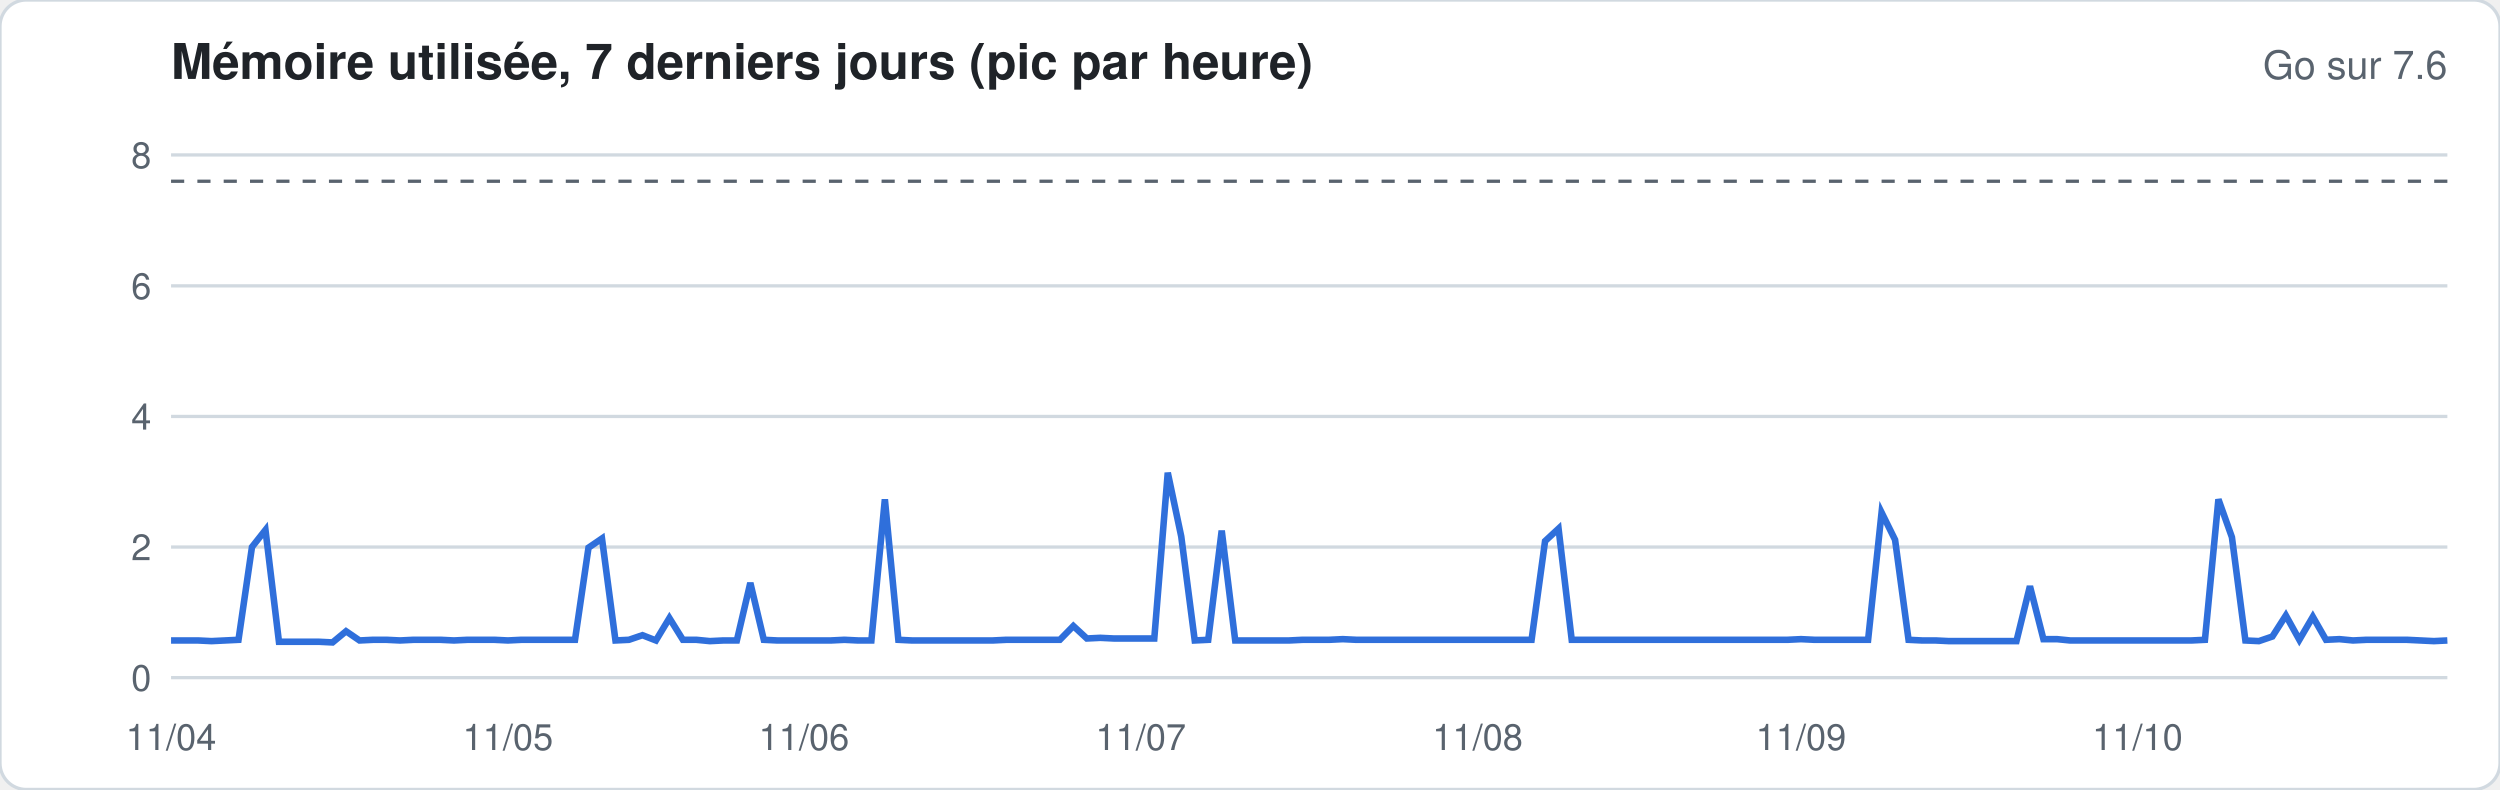
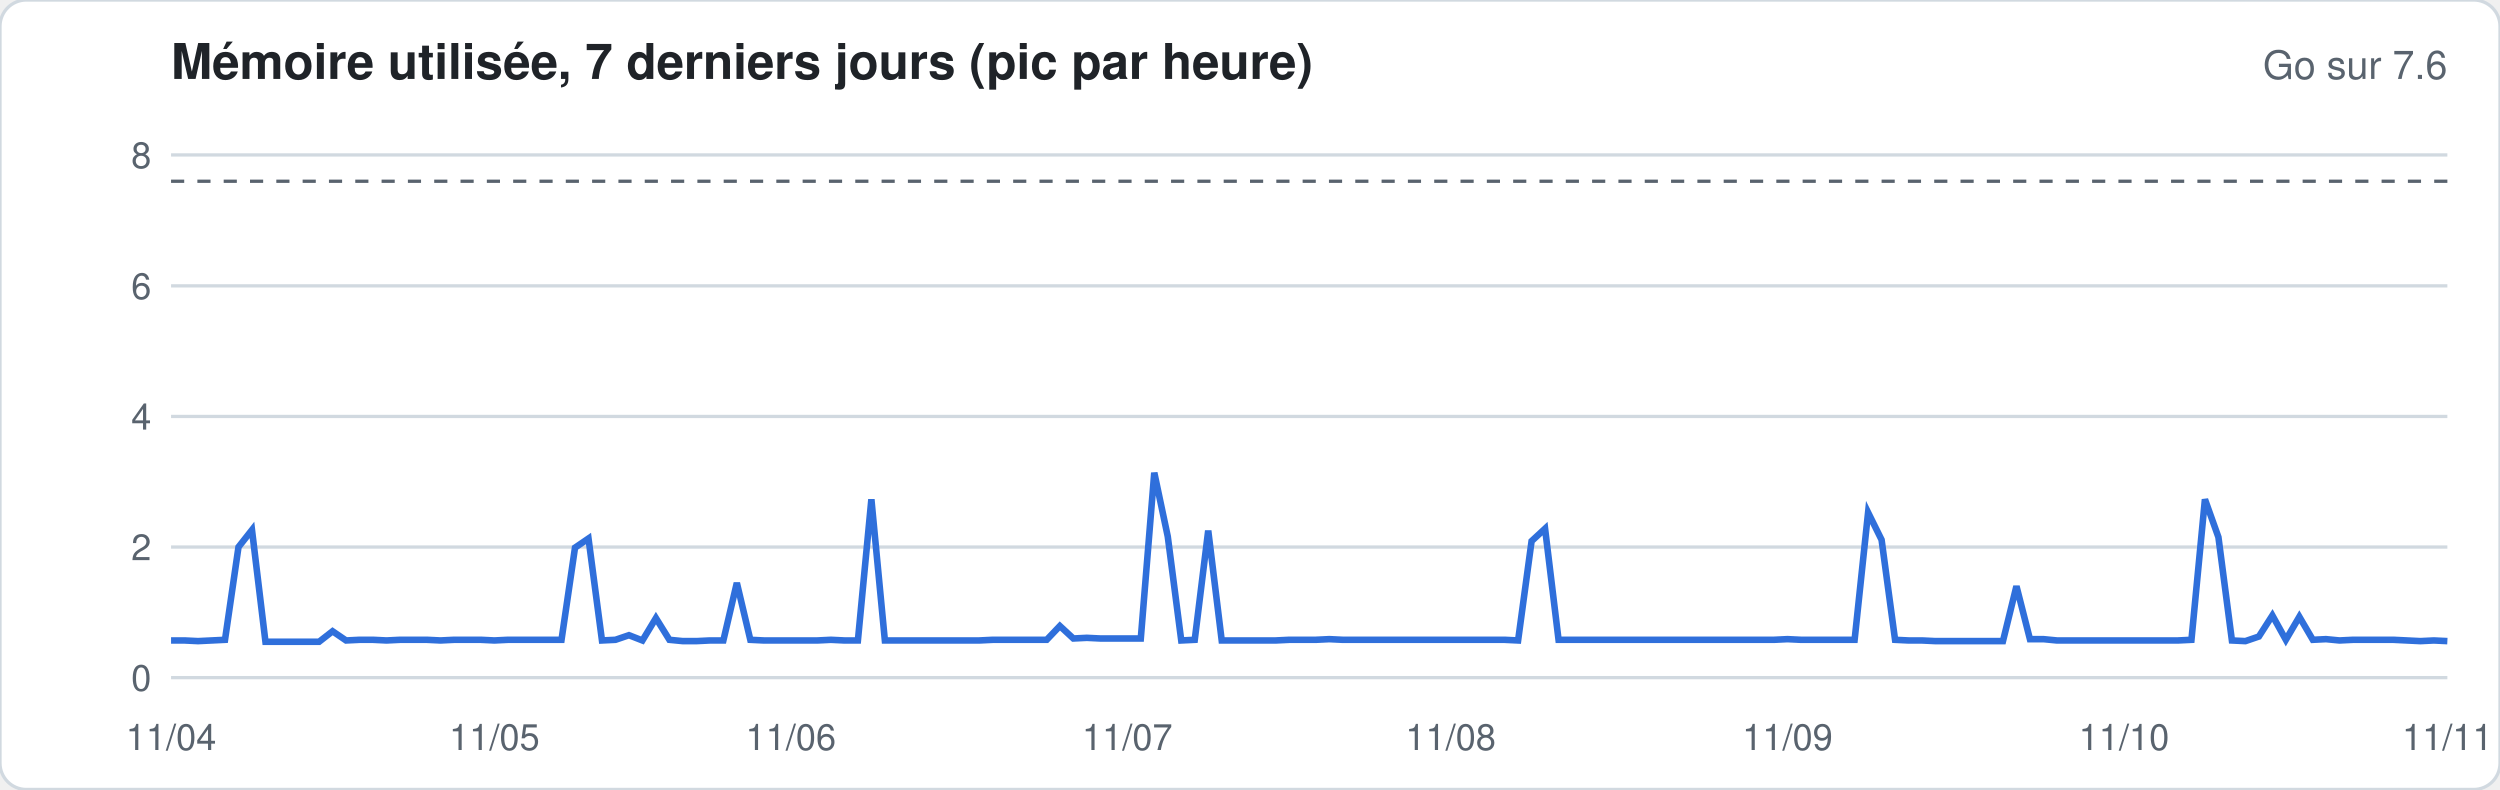
<svg xmlns="http://www.w3.org/2000/svg" width="760" height="240" viewBox="0 0 760 240" font-family="-apple-system,Segoe UI,Helvetica,Arial,sans-serif">
  <rect width="760" height="240" rx="8" fill="#ffffff" stroke="#d1d9e0" />
  <text x="52" y="24" font-size="15" font-weight="600" fill="#1f2328">Mémoire utilisée, 7 derniers jours (pic par heure)</text>
  <text x="744" y="24" font-size="12" fill="#59636e" text-anchor="end">Go sur 7.6</text>
  <line x1="52" x2="744" y1="206.0" y2="206.0" stroke="#d1d9e0" stroke-width="1" />
  <text x="46" y="210.0" font-size="11" fill="#59636e" text-anchor="end">0</text>
  <line x1="52" x2="744" y1="166.3" y2="166.3" stroke="#d1d9e0" stroke-width="1" />
  <text x="46" y="170.3" font-size="11" fill="#59636e" text-anchor="end">2</text>
  <line x1="52" x2="744" y1="126.6" y2="126.6" stroke="#d1d9e0" stroke-width="1" />
  <text x="46" y="130.6" font-size="11" fill="#59636e" text-anchor="end">4</text>
  <line x1="52" x2="744" y1="86.9" y2="86.9" stroke="#d1d9e0" stroke-width="1" />
  <text x="46" y="90.9" font-size="11" fill="#59636e" text-anchor="end">6</text>
  <line x1="52" x2="744" y1="47.1" y2="47.1" stroke="#d1d9e0" stroke-width="1" />
  <text x="46" y="51.1" font-size="11" fill="#59636e" text-anchor="end">8</text>
  <line x1="52" x2="744" y1="55.1" y2="55.1" stroke="#59636e" stroke-dasharray="4 4" />
-   <polyline fill="none" stroke="#2f6fdb" stroke-width="2" points="52.0,194.7 56.1,194.7 60.2,194.7 64.3,194.9 68.4,194.7 72.5,194.5 76.6,166.3 80.7,161.1 84.8,195.1 88.9,195.1 92.9,195.1 97.0,195.1 101.1,195.3 105.2,191.9 109.3,194.7 113.4,194.5 117.5,194.5 121.6,194.7 125.7,194.5 129.8,194.5 133.9,194.5 138.0,194.7 142.1,194.5 146.2,194.5 150.3,194.5 154.4,194.7 158.5,194.5 162.6,194.5 166.7,194.5 170.7,194.5 174.8,194.5 178.9,166.5 183.0,163.7 187.1,194.7 191.2,194.5 195.3,193.1 199.4,194.7 203.5,187.9 207.6,194.5 211.7,194.5 215.8,194.9 219.9,194.7 224.0,194.7 228.1,177.2 232.2,194.5 236.3,194.7 240.4,194.7 244.4,194.7 248.5,194.7 252.6,194.7 256.7,194.5 260.8,194.7 264.9,194.7 269.0,151.8 273.1,194.5 277.2,194.7 281.3,194.7 285.4,194.7 289.5,194.7 293.6,194.7 297.7,194.7 301.8,194.7 305.9,194.5 310.0,194.5 314.1,194.5 318.2,194.5 322.2,194.5 326.3,190.3 330.4,194.1 334.5,193.9 338.6,194.1 342.7,194.1 346.8,194.1 350.9,194.1 355.0,143.7 359.1,163.1 363.2,194.7 367.3,194.5 371.4,161.3 375.5,194.7 379.6,194.7 383.7,194.7 387.8,194.7 391.9,194.7 396.0,194.5 400.0,194.5 404.1,194.5 408.2,194.3 412.3,194.5 416.4,194.5 420.5,194.5 424.6,194.5 428.7,194.5 432.8,194.5 436.9,194.5 441.0,194.5 445.1,194.5 449.2,194.5 453.3,194.5 457.4,194.5 461.5,194.5 465.6,194.5 469.7,164.5 473.8,160.7 477.8,194.5 481.9,194.5 486.0,194.5 490.1,194.5 494.2,194.5 498.3,194.5 502.4,194.5 506.5,194.5 510.6,194.5 514.7,194.5 518.8,194.5 522.9,194.5 527.0,194.5 531.1,194.5 535.2,194.5 539.3,194.5 543.4,194.5 547.5,194.3 551.6,194.5 555.6,194.5 559.7,194.5 563.8,194.5 567.9,194.5 572.0,155.8 576.1,164.1 580.2,194.5 584.3,194.7 588.4,194.7 592.5,194.9 596.6,194.9 600.7,194.9 604.8,194.9 608.9,194.9 613.0,194.9 617.1,178.2 621.2,194.3 625.3,194.3 629.3,194.7 633.4,194.7 637.5,194.7 641.6,194.7 645.7,194.7 649.8,194.7 653.9,194.7 658.0,194.7 662.1,194.7 666.2,194.7 670.3,194.5 674.4,151.8 678.5,163.3 682.6,194.7 686.7,194.9 690.8,193.5 694.9,187.1 699.0,194.5 703.1,187.5 707.1,194.5 711.2,194.3 715.3,194.7 719.4,194.5 723.5,194.5 727.6,194.5 731.7,194.5 735.8,194.7 739.9,194.9 744.0,194.7" />
+   <polyline fill="none" stroke="#2f6fdb" stroke-width="2" points="52.0,194.7 56.1,194.7 60.2,194.9 64.3,194.7 68.4,194.5 72.5,166.3 76.6,161.1 80.7,195.1 84.8,195.1 88.9,195.1 92.9,195.1 97.0,195.1 101.1,191.9 105.2,194.7 109.3,194.5 113.4,194.5 117.5,194.7 121.6,194.5 125.7,194.5 129.8,194.5 133.9,194.7 138.0,194.5 142.1,194.5 146.2,194.5 150.3,194.7 154.4,194.5 158.5,194.5 162.6,194.5 166.7,194.5 170.7,194.5 174.8,166.5 178.9,163.7 183.0,194.7 187.1,194.5 191.2,193.1 195.3,194.7 199.4,187.9 203.5,194.5 207.6,194.9 211.7,194.9 215.8,194.7 219.9,194.7 224.0,177.2 228.1,194.5 232.2,194.7 236.3,194.7 240.4,194.7 244.4,194.7 248.5,194.7 252.6,194.5 256.7,194.7 260.8,194.7 264.9,151.8 269.0,194.7 273.1,194.7 277.2,194.7 281.3,194.7 285.4,194.7 289.5,194.7 293.6,194.7 297.7,194.7 301.8,194.5 305.9,194.5 310.0,194.5 314.1,194.5 318.2,194.5 322.2,190.3 326.3,194.1 330.4,193.9 334.5,194.1 338.6,194.1 342.7,194.1 346.8,194.1 350.9,143.7 355.0,163.1 359.1,194.7 363.2,194.5 367.3,161.3 371.4,194.7 375.5,194.7 379.6,194.7 383.7,194.7 387.8,194.7 391.9,194.5 396.0,194.5 400.0,194.5 404.1,194.3 408.2,194.5 412.3,194.5 416.4,194.5 420.5,194.5 424.6,194.5 428.7,194.5 432.8,194.5 436.9,194.5 441.0,194.5 445.1,194.5 449.2,194.5 453.3,194.5 457.4,194.5 461.5,194.7 465.6,164.5 469.7,160.7 473.8,194.5 477.8,194.5 481.9,194.5 486.0,194.5 490.1,194.5 494.2,194.5 498.3,194.5 502.4,194.5 506.5,194.5 510.6,194.5 514.7,194.5 518.8,194.5 522.9,194.5 527.0,194.5 531.1,194.5 535.2,194.5 539.3,194.5 543.4,194.3 547.5,194.5 551.6,194.5 555.6,194.5 559.7,194.5 563.8,194.5 567.9,155.8 572.0,164.1 576.1,194.5 580.2,194.7 584.3,194.7 588.4,194.9 592.5,194.9 596.6,194.9 600.7,194.9 604.8,194.9 608.9,194.9 613.0,178.2 617.1,194.3 621.2,194.3 625.3,194.7 629.3,194.7 633.4,194.7 637.5,194.7 641.6,194.7 645.7,194.7 649.8,194.7 653.9,194.7 658.0,194.7 662.1,194.7 666.2,194.5 670.3,151.8 674.4,163.3 678.5,194.7 682.6,194.9 686.7,193.5 690.8,187.1 694.9,194.5 699.0,187.5 703.1,194.5 707.1,194.3 711.2,194.7 715.3,194.5 719.4,194.5 723.5,194.5 727.6,194.5 731.7,194.7 735.8,194.9 739.9,194.7 744.0,194.9" />
  <text x="52.0" y="228" font-size="11" fill="#59636e" text-anchor="middle">11/04</text>
-   <text x="154.4" y="228" font-size="11" fill="#59636e" text-anchor="middle">11/05</text>
-   <text x="244.4" y="228" font-size="11" fill="#59636e" text-anchor="middle">11/06</text>
-   <text x="346.8" y="228" font-size="11" fill="#59636e" text-anchor="middle">11/07</text>
-   <text x="449.2" y="228" font-size="11" fill="#59636e" text-anchor="middle">11/08</text>
-   <text x="547.5" y="228" font-size="11" fill="#59636e" text-anchor="middle">11/09</text>
-   <text x="649.8" y="228" font-size="11" fill="#59636e" text-anchor="middle">11/10</text>
+   <text x="150.3" y="228" font-size="11" fill="#59636e" text-anchor="middle">11/05</text>
+   <text x="240.4" y="228" font-size="11" fill="#59636e" text-anchor="middle">11/06</text>
+   <text x="342.7" y="228" font-size="11" fill="#59636e" text-anchor="middle">11/07</text>
+   <text x="441.0" y="228" font-size="11" fill="#59636e" text-anchor="middle">11/08</text>
+   <text x="543.4" y="228" font-size="11" fill="#59636e" text-anchor="middle">11/09</text>
+   <text x="645.7" y="228" font-size="11" fill="#59636e" text-anchor="middle">11/10</text>
+   <text x="744.0" y="228" font-size="11" fill="#59636e" text-anchor="middle">11/11</text>
</svg>
